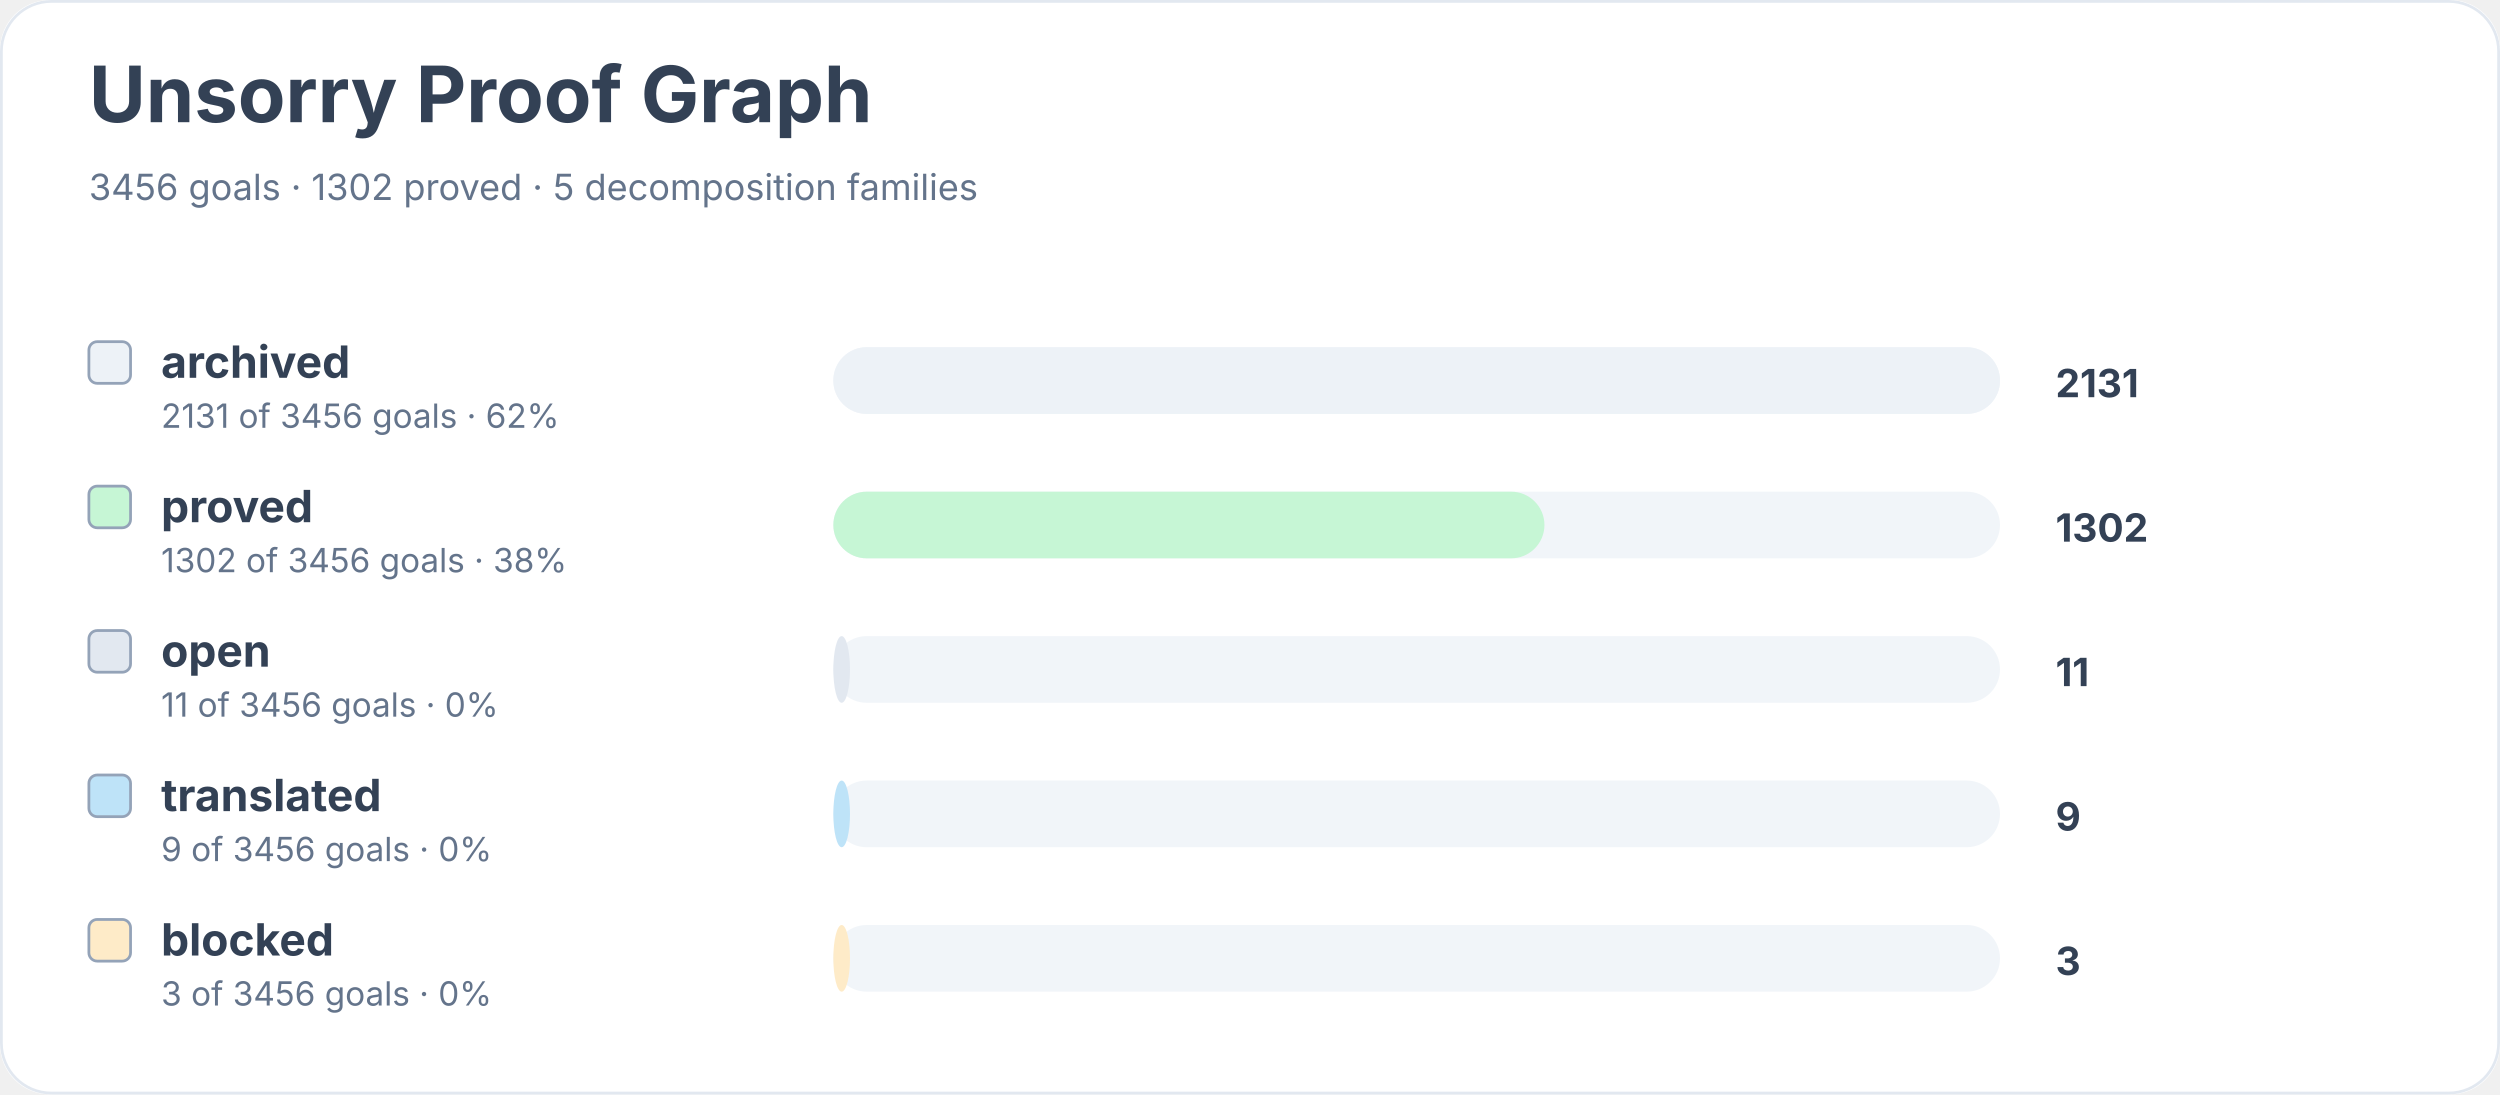
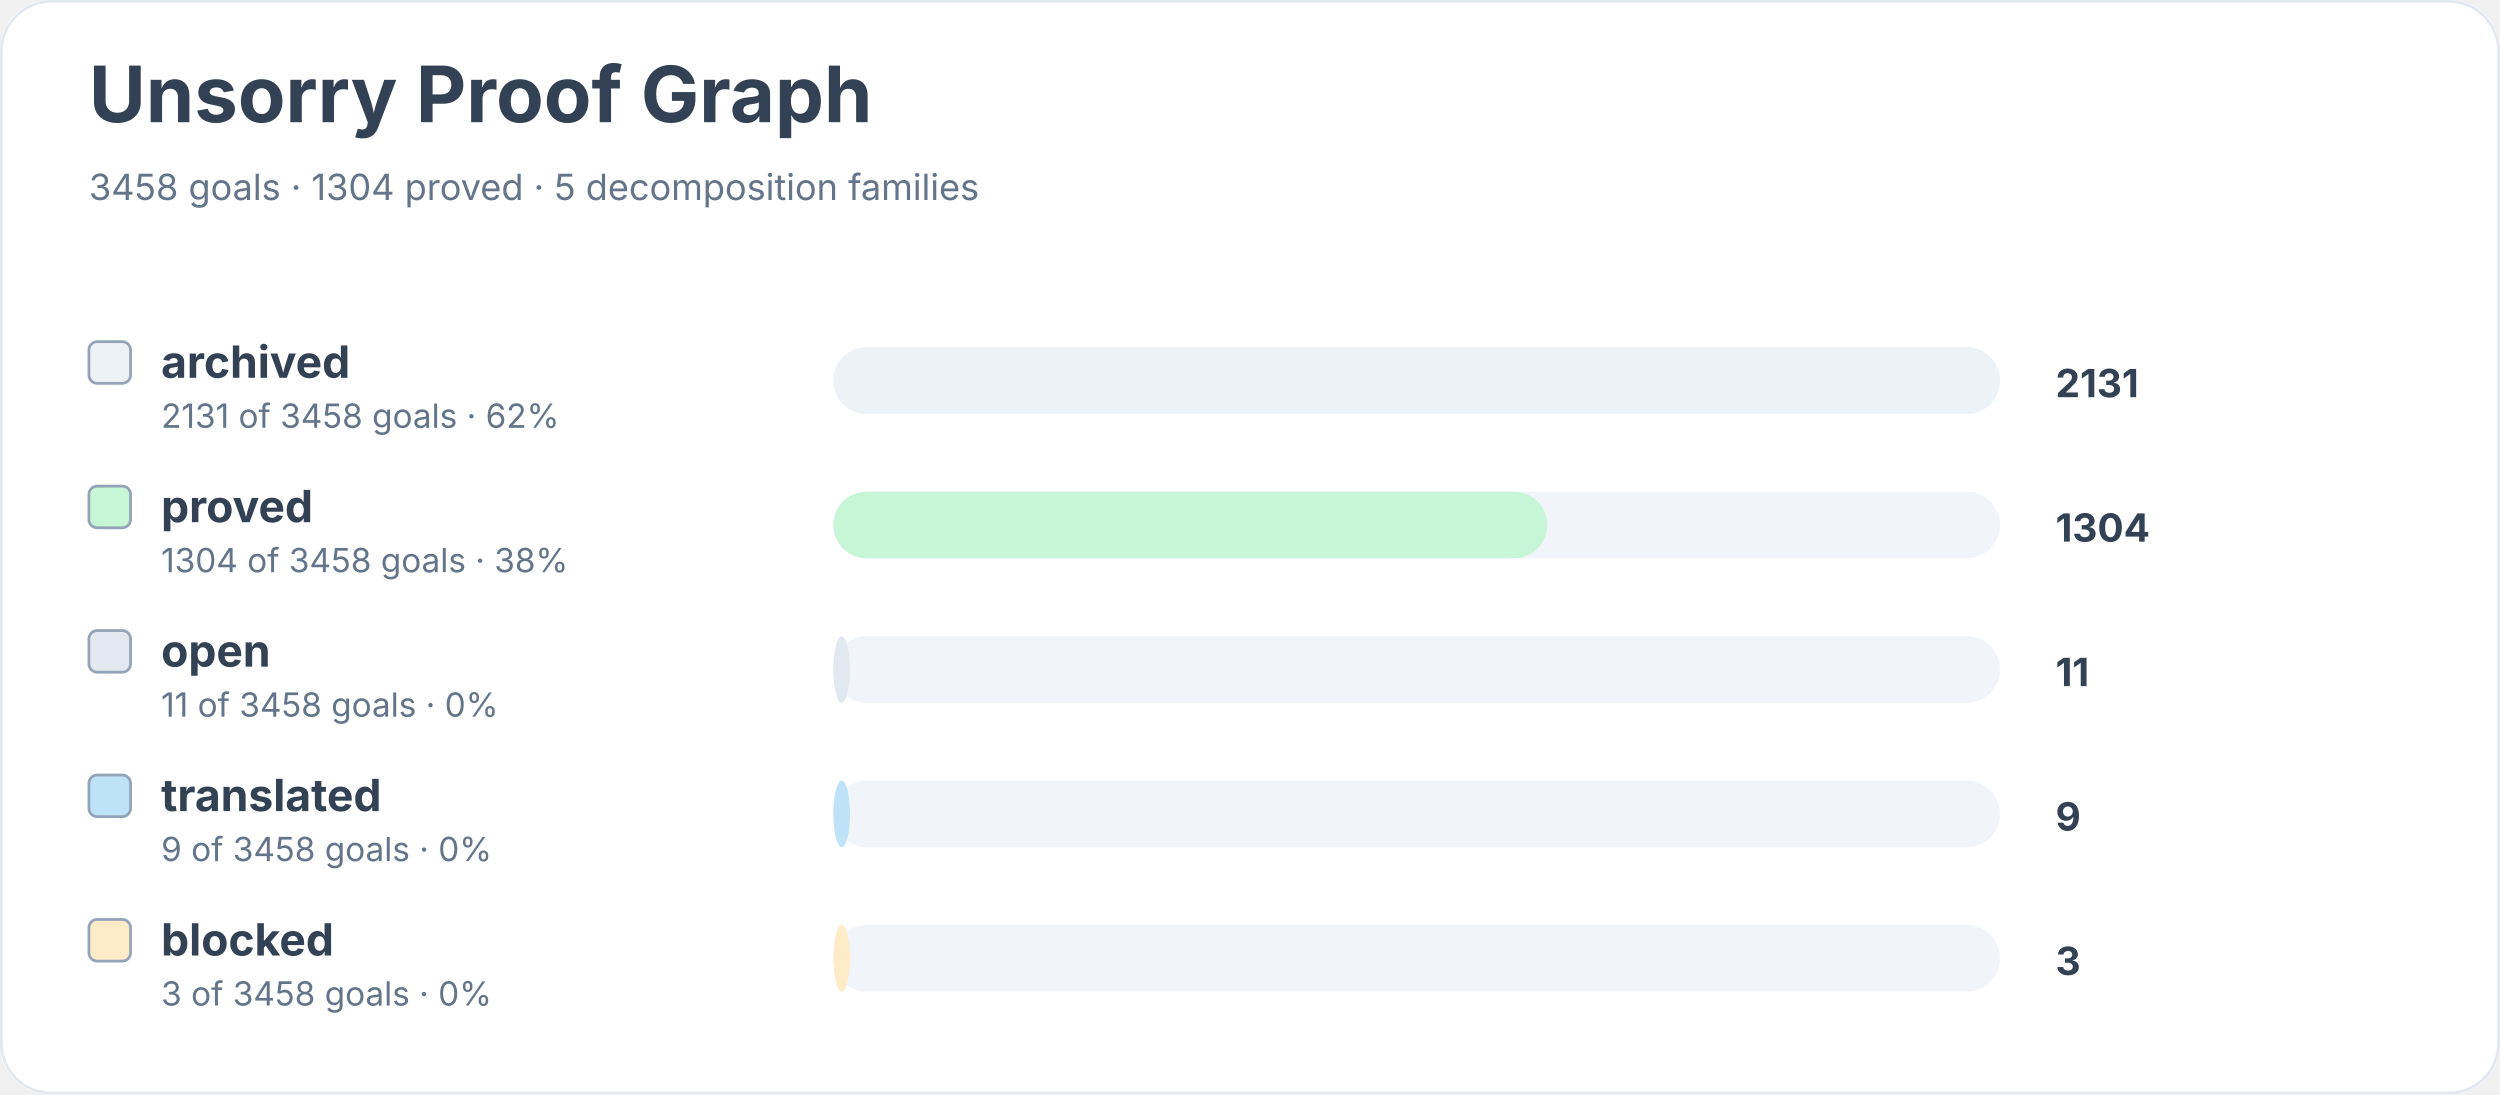
<svg xmlns="http://www.w3.org/2000/svg" width="900" height="394" viewBox="0 0 900 394" role="img" aria-labelledby="title desc">
  <rect width="900" height="100%" rx="18" fill="#ffffff" />
  <rect x="0.5" y="0.5" width="899" height="393" rx="18" fill="none" stroke="#e2e8f0" />
  <text x="32" y="44" font-family="Inter, system-ui, sans-serif" font-size="28" font-weight="700" fill="#334155">Unsorry Proof Graph</text>
-   <text x="32" y="72" font-family="Inter, system-ui, sans-serif" font-size="13" fill="#64748b">3456 goals · 1302 proved · 5 decomposition families</text>
+   <text x="32" y="72" font-family="Inter, system-ui, sans-serif" font-size="13" fill="#64748b">3458 goals · 1304 proved · 5 decomposition families</text>
  <rect x="32" y="123" width="15" height="15" rx="3" fill="#edf2f7" stroke="#94a3b8" />
  <text x="58" y="136" font-family="Inter, system-ui, sans-serif" font-size="16" font-weight="650" fill="#334155">archived</text>
-   <text x="58" y="154" font-family="Inter, system-ui, sans-serif" font-size="12" fill="#64748b">2131 of 3456 goals · 62%</text>
+   <text x="58" y="154" font-family="Inter, system-ui, sans-serif" font-size="12" fill="#64748b">2131 of 3458 goals · 62%</text>
  <rect x="300" y="125" width="420" height="24" rx="12" fill="#f1f5f9" />
  <rect x="300" y="125" width="420" height="24" rx="12" fill="#edf2f7" />
  <text x="740" y="143" font-family="Inter, system-ui, sans-serif" font-size="14" font-weight="700" fill="#334155">2131</text>
  <rect x="32" y="175" width="15" height="15" rx="3" fill="#c6f6d5" stroke="#94a3b8" />
  <text x="58" y="188" font-family="Inter, system-ui, sans-serif" font-size="16" font-weight="650" fill="#334155">proved</text>
-   <text x="58" y="206" font-family="Inter, system-ui, sans-serif" font-size="12" fill="#64748b">1302 of 3456 goals · 38%</text>
+   <text x="58" y="206" font-family="Inter, system-ui, sans-serif" font-size="12" fill="#64748b">1304 of 3458 goals · 38%</text>
  <rect x="300" y="177" width="420" height="24" rx="12" fill="#f1f5f9" />
-   <rect x="300" y="177" width="256" height="24" rx="12" fill="#c6f6d5" />
-   <text x="740" y="195" font-family="Inter, system-ui, sans-serif" font-size="14" font-weight="700" fill="#334155">1302</text>
+   <rect x="300" y="177" width="257" height="24" rx="12" fill="#c6f6d5" />
+   <text x="740" y="195" font-family="Inter, system-ui, sans-serif" font-size="14" font-weight="700" fill="#334155">1304</text>
  <rect x="32" y="227" width="15" height="15" rx="3" fill="#e2e8f0" stroke="#94a3b8" />
  <text x="58" y="240" font-family="Inter, system-ui, sans-serif" font-size="16" font-weight="650" fill="#334155">open</text>
-   <text x="58" y="258" font-family="Inter, system-ui, sans-serif" font-size="12" fill="#64748b">11 of 3456 goals · 0%</text>
+   <text x="58" y="258" font-family="Inter, system-ui, sans-serif" font-size="12" fill="#64748b">11 of 3458 goals · 0%</text>
  <rect x="300" y="229" width="420" height="24" rx="12" fill="#f1f5f9" />
  <rect x="300" y="229" width="6" height="24" rx="12" fill="#e2e8f0" />
  <text x="740" y="247" font-family="Inter, system-ui, sans-serif" font-size="14" font-weight="700" fill="#334155">11</text>
  <rect x="32" y="279" width="15" height="15" rx="3" fill="#bee3f8" stroke="#94a3b8" />
  <text x="58" y="292" font-family="Inter, system-ui, sans-serif" font-size="16" font-weight="650" fill="#334155">translated</text>
-   <text x="58" y="310" font-family="Inter, system-ui, sans-serif" font-size="12" fill="#64748b">9 of 3456 goals · 0%</text>
+   <text x="58" y="310" font-family="Inter, system-ui, sans-serif" font-size="12" fill="#64748b">9 of 3458 goals · 0%</text>
  <rect x="300" y="281" width="420" height="24" rx="12" fill="#f1f5f9" />
  <rect x="300" y="281" width="6" height="24" rx="12" fill="#bee3f8" />
  <text x="740" y="299" font-family="Inter, system-ui, sans-serif" font-size="14" font-weight="700" fill="#334155">9</text>
  <rect x="32" y="331" width="15" height="15" rx="3" fill="#feebc8" stroke="#94a3b8" />
  <text x="58" y="344" font-family="Inter, system-ui, sans-serif" font-size="16" font-weight="650" fill="#334155">blocked</text>
-   <text x="58" y="362" font-family="Inter, system-ui, sans-serif" font-size="12" fill="#64748b">3 of 3456 goals · 0%</text>
+   <text x="58" y="362" font-family="Inter, system-ui, sans-serif" font-size="12" fill="#64748b">3 of 3458 goals · 0%</text>
  <rect x="300" y="333" width="420" height="24" rx="12" fill="#f1f5f9" />
  <rect x="300" y="333" width="6" height="24" rx="12" fill="#feebc8" />
  <text x="740" y="351" font-family="Inter, system-ui, sans-serif" font-size="14" font-weight="700" fill="#334155">3</text>
</svg>
